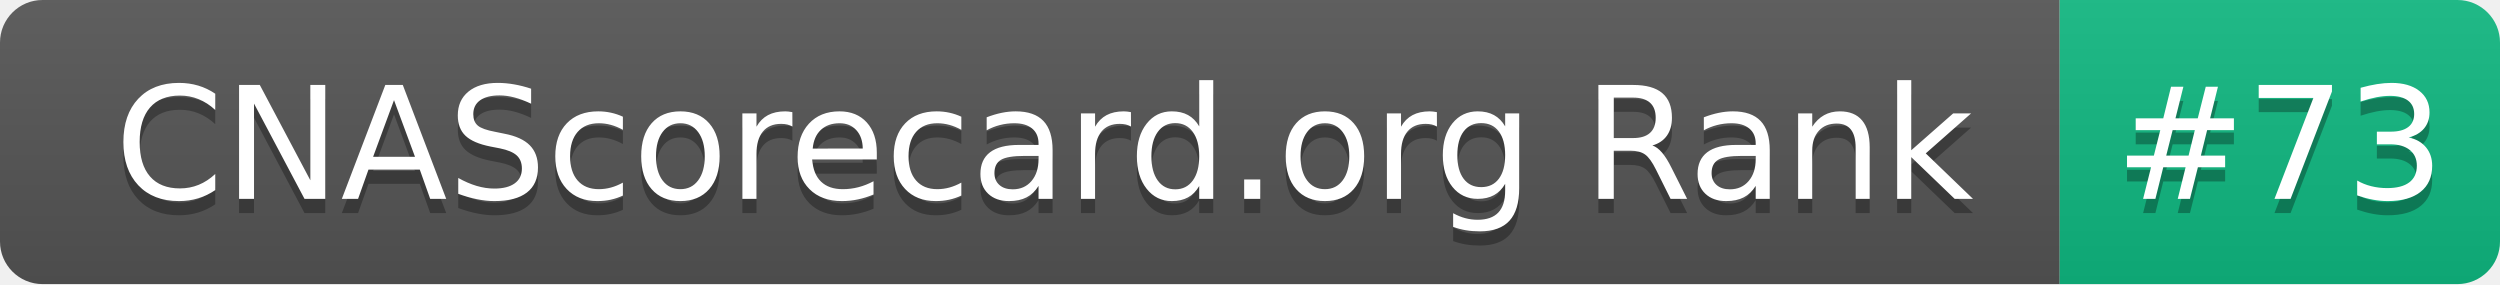
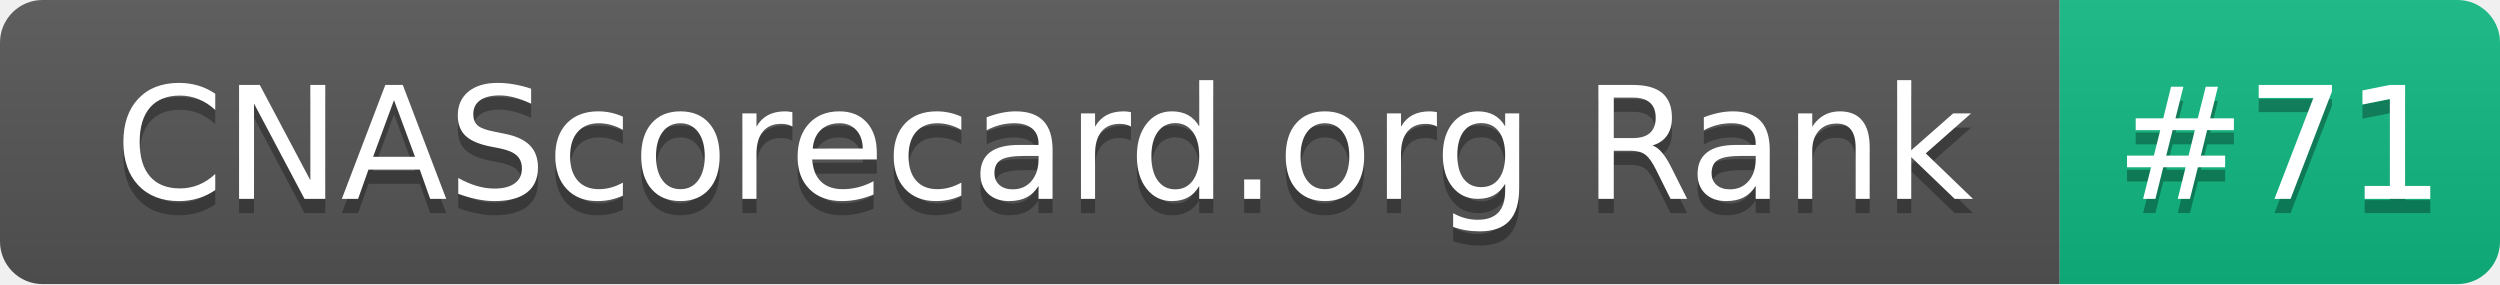
- <svg xmlns="http://www.w3.org/2000/svg" width="176" height="20" role="img" aria-label="CNAScorecard.org Rank: #73">
+ <svg xmlns="http://www.w3.org/2000/svg" width="176" height="20" role="img" aria-label="CNAScorecard.org Rank: #71">
  <linearGradient id="s" x2="0" y2="100%">
    <stop offset="0" stop-color="#bbb" stop-opacity=".1" />
    <stop offset="1" stop-opacity=".1" />
  </linearGradient>
  <clipPath id="r">
    <rect width="176" height="20" rx="3" fill="#fff" />
  </clipPath>
  <g clip-path="url(#r)">
    <rect width="145" height="20" fill="#555" />
    <rect x="145" width="31" height="20" fill="#10B981" />
    <rect width="176" height="20" fill="url(#s)" />
  </g>
  <g fill="#fff" text-anchor="middle" font-family="Verdana,Geneva,DejaVu Sans,sans-serif" text-rendering="geometricPrecision" font-size="110">
    <text aria-hidden="true" x="735" y="150" fill="#010101" fill-opacity=".3" transform="scale(.1)" textLength="1350">CNAScorecard.org Rank</text>
    <text x="735" y="140" transform="scale(.1)" fill="#fff" textLength="1350">CNAScorecard.org Rank</text>
-     <text aria-hidden="true" x="1605" y="150" fill="#010101" fill-opacity=".3" transform="scale(.1)" textLength="210">#73</text>
-     <text x="1605" y="140" transform="scale(.1)" fill="#fff" textLength="210">#73</text>
+     <text aria-hidden="true" x="1605" y="150" fill="#010101" fill-opacity=".3" transform="scale(.1)" textLength="210">#71</text>
+     <text x="1605" y="140" transform="scale(.1)" fill="#fff" textLength="210">#71</text>
  </g>
</svg>
